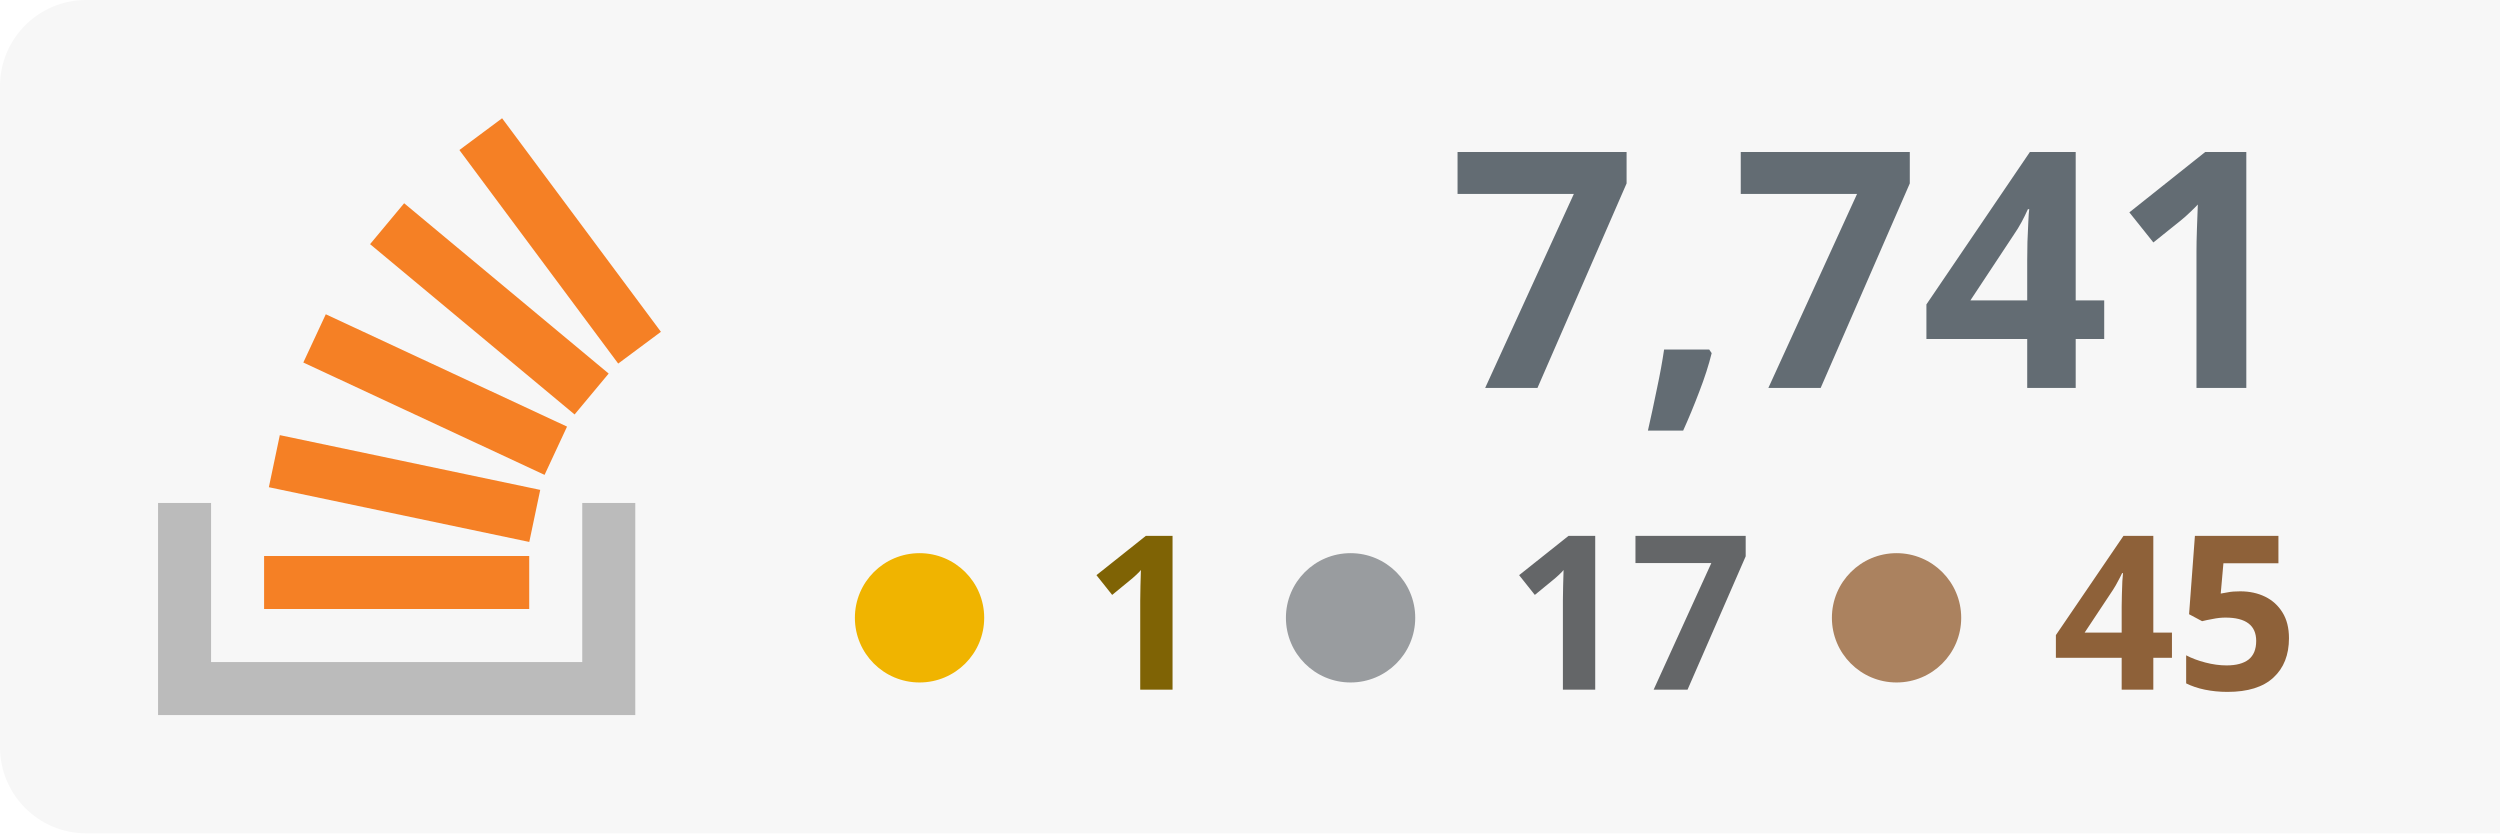
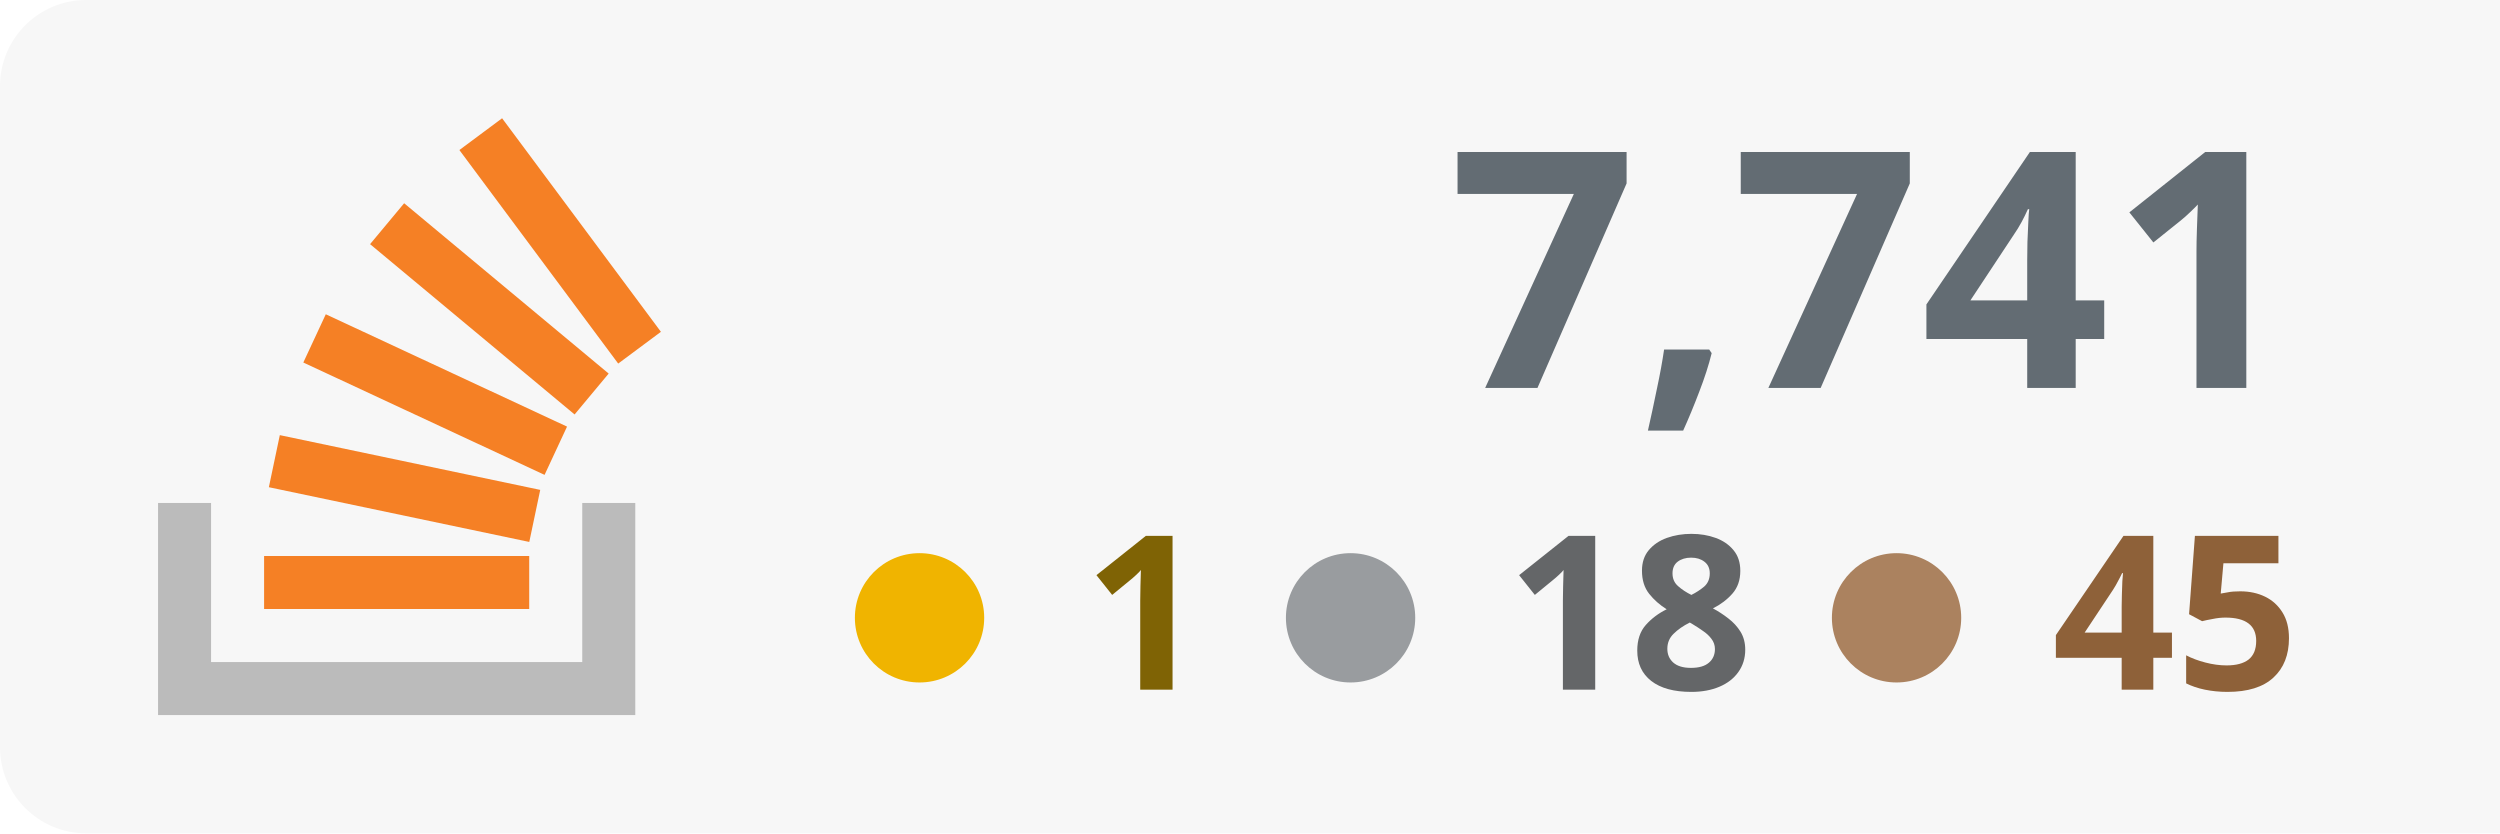
<svg xmlns="http://www.w3.org/2000/svg" width="100%" height="100%" viewBox="0 0 174 58" version="1.1" xml:space="preserve" style="fill-rule:evenodd;clip-rule:evenodd;stroke-linejoin:round;stroke-miterlimit:2;">
  <rect x="0" y="0" width="180" height="58" style="fill:#f7f7f7;" rx="6" />
  <g transform="translate(-53 0)">
    <path d="M93.525,35.007l3.69,-0l0,14.762l-33.215,0l0,-14.762l3.691,-0l-0,11.072l25.834,-0l-0,-11.072Z" style="fill:#bbb;" />
    <path d="M71.713,33.91l18.125,3.809l0.762,-3.623l-18.125,-3.811l-0.762,3.625Zm2.398,-8.679l16.791,7.82l1.564,-3.359l-16.791,-7.819l-1.564,3.358Zm4.646,-8.238l14.235,11.854l2.371,-2.847l-14.235,-11.854l-2.371,2.847Zm9.189,-8.762l-2.973,2.211l11.054,14.863l2.973,-2.211l-11.054,-14.863Zm-16.565,34.157l18.453,0l-0,-3.691l-18.453,0l0,3.691Z" style="fill:#f58025;fill-rule:nonzero;" />
  </g>
  <text x="160px" y="27px" text-anchor="end" style="font-family:'Verdana-Bold', 'Verdana', sans-serif;font-weight:700;font-size:23px;fill:#636c73;">7,741</text>
  <text x="160px" y="48px" text-anchor="end" style="font-family:'Verdana-Bold', 'Verdana', sans-serif;font-weight:700;font-size:15px;fill:#8e6139; text-align: right;">45</text>
-   <text x="122px" y="48px" text-anchor="end" style="font-family:'Verdana-Bold', 'Verdana', sans-serif;font-weight:700;font-size:15px;fill:#646668;">17</text>
+   <text x="122px" y="48px" text-anchor="end" style="font-family:'Verdana-Bold', 'Verdana', sans-serif;font-weight:700;font-size:15px;fill:#646668;">18</text>
  <text x="84px" y="48px" text-anchor="end" style="font-family:'Verdana-Bold', 'Verdana', sans-serif;font-weight:700;font-size:15px;fill:#7f6305;">1</text>
  <circle cx="64" cy="43" r="4.5" style="fill:#f0b400;" />
  <circle cx="94" cy="43" r="4.5" style="fill:#999c9f;" />
  <circle cx="132" cy="43" r="4.5" style="fill:#ab825f;" />
</svg>
